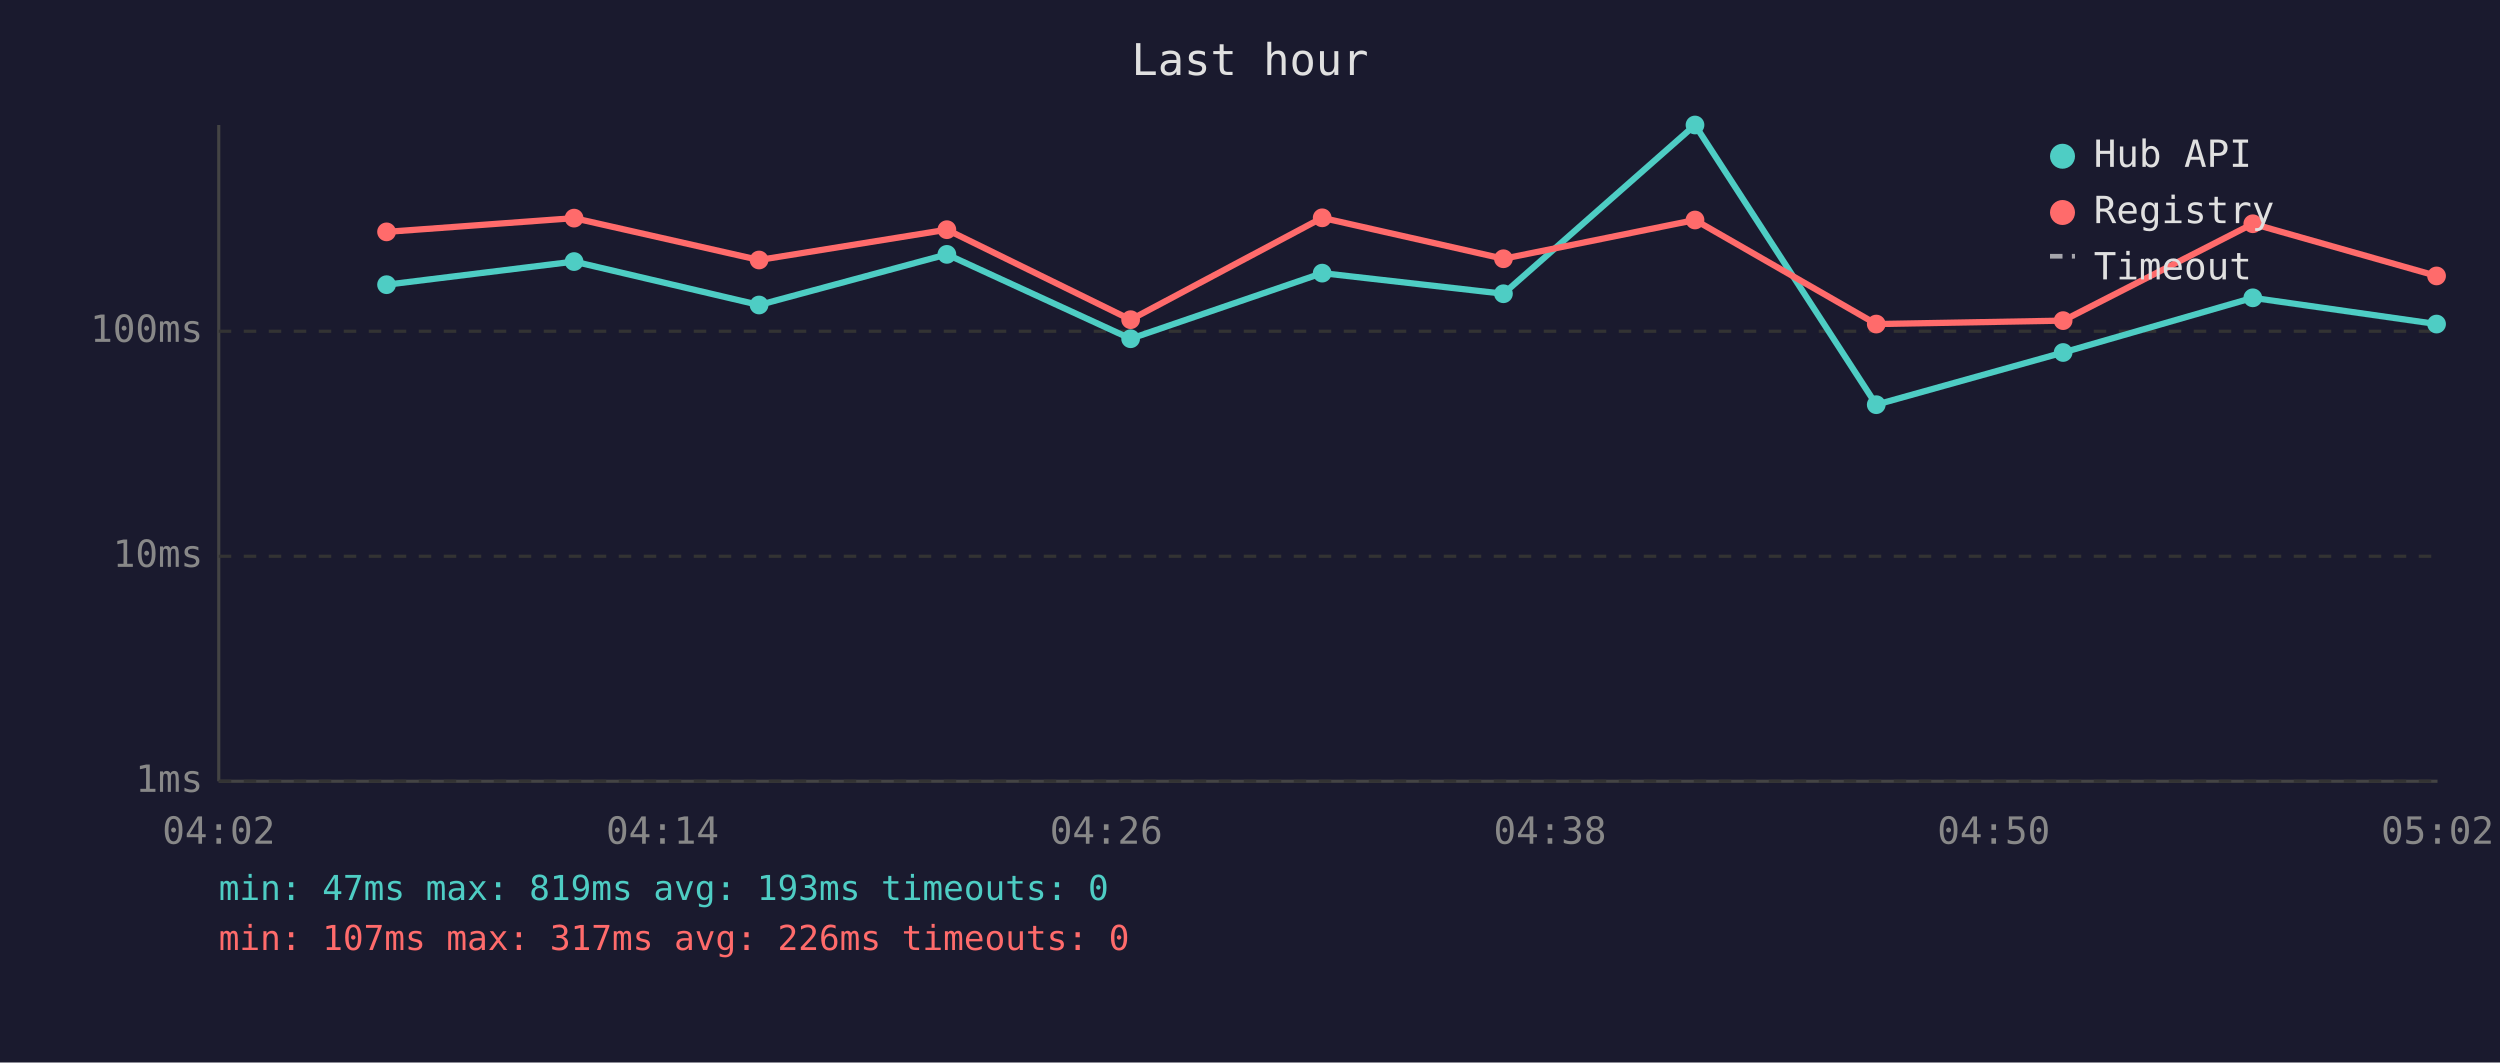
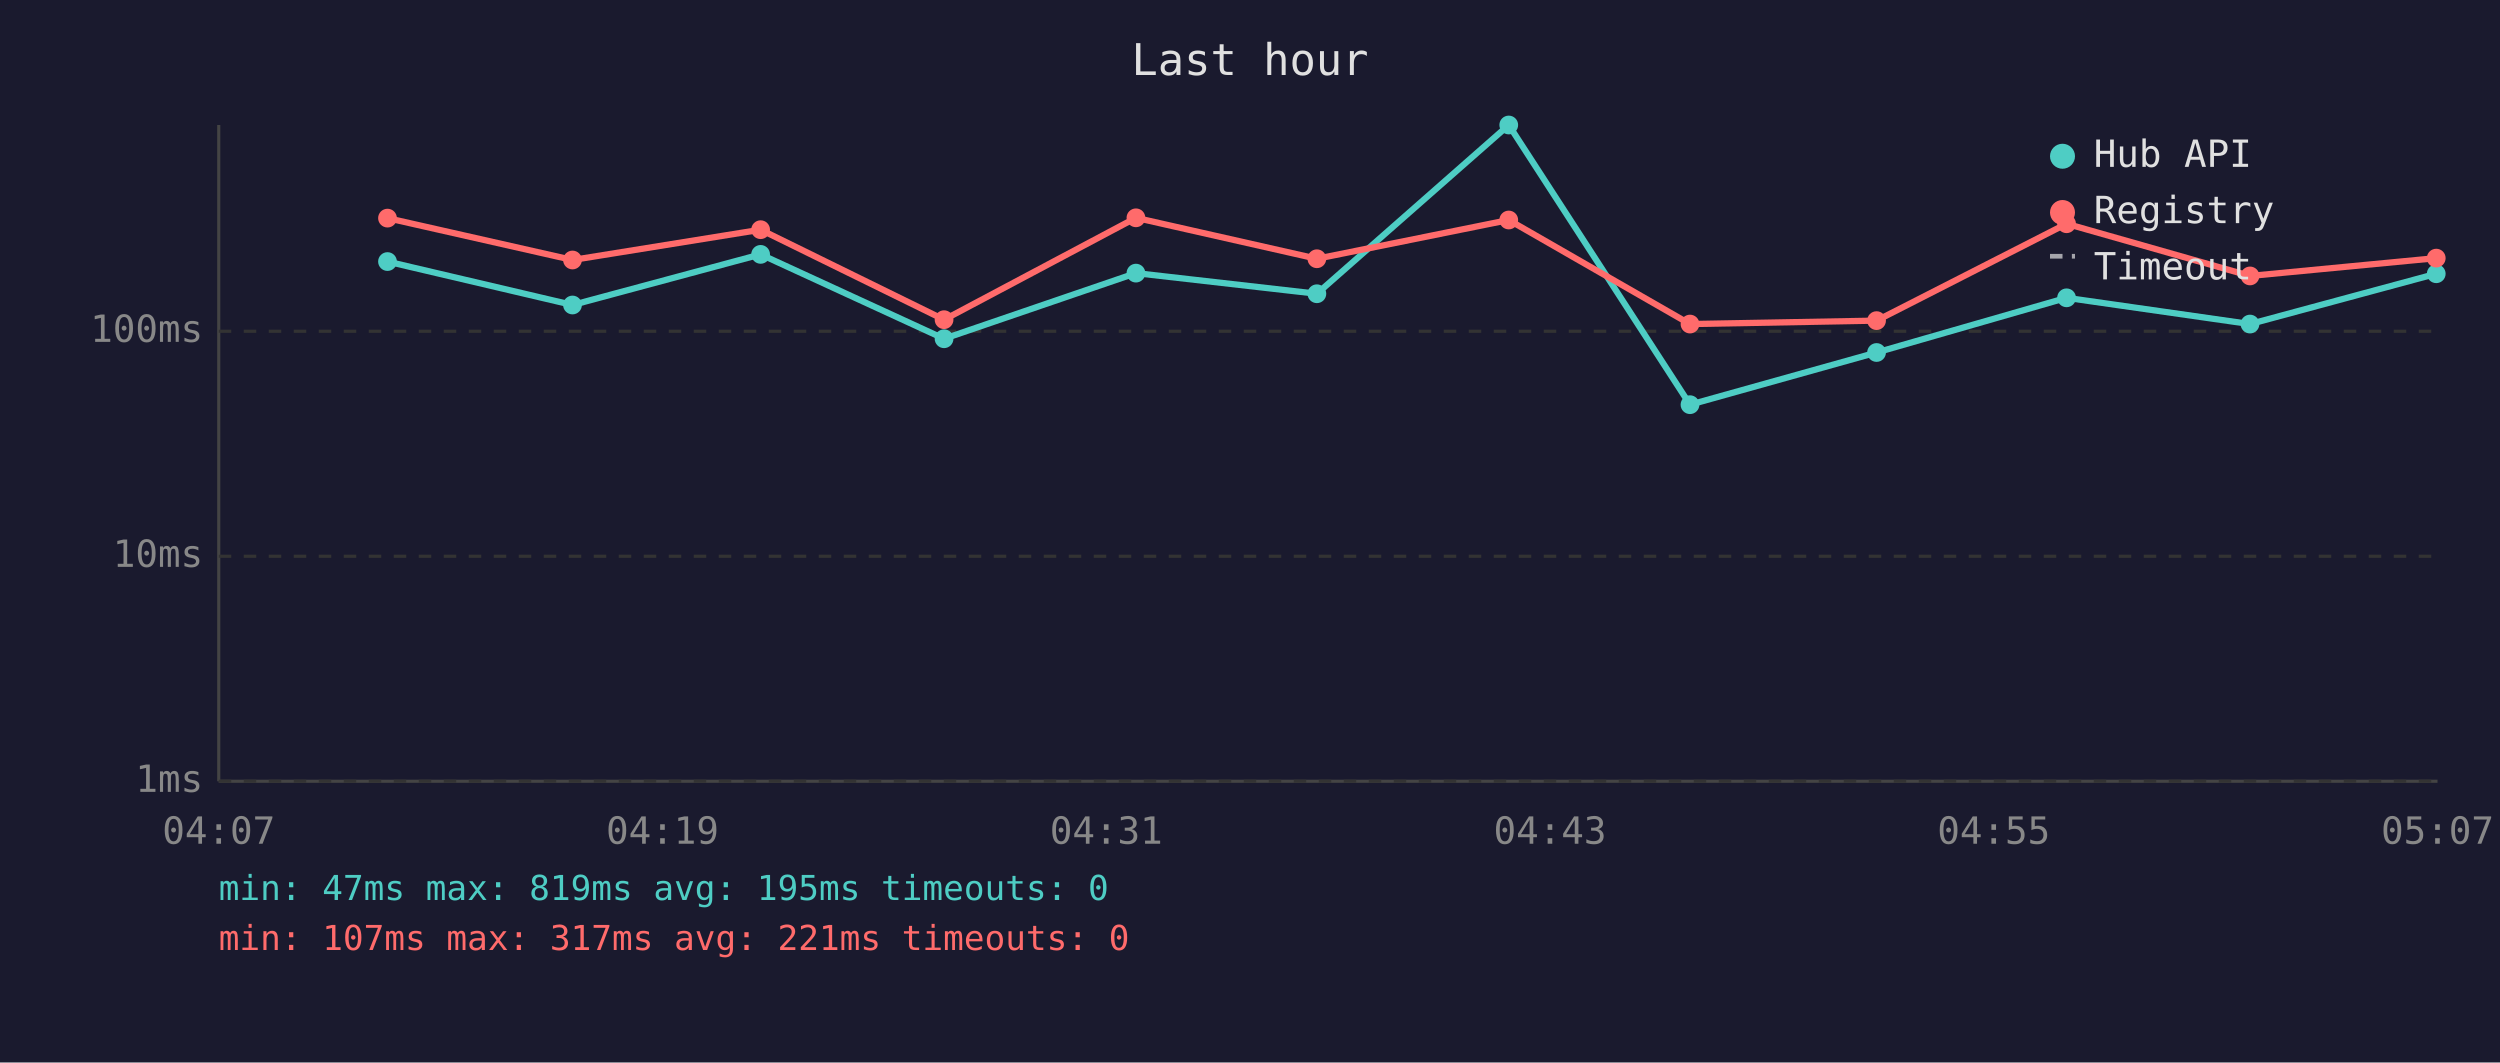
<svg xmlns="http://www.w3.org/2000/svg" viewBox="0 0 800 340" font-family="monospace" font-size="12">
  <rect width="800" height="340" fill="#1a1a2e" />
  <text x="400" y="24" fill="#e0e0e0" font-size="14" text-anchor="middle">Last hour</text>
  <line x1="70" y1="40" x2="70" y2="250" stroke="#444" stroke-width="1" />
  <line x1="70" y1="250" x2="780" y2="250" stroke="#444" stroke-width="1" />
  <line x1="70" y1="250" x2="780" y2="250" stroke="#333" stroke-width="1" stroke-dasharray="4" />
  <text x="65" y="250" fill="#888" text-anchor="end" dominant-baseline="middle">1ms</text>
  <line x1="70" y1="178" x2="780" y2="178" stroke="#333" stroke-width="1" stroke-dasharray="4" />
  <text x="65" y="178" fill="#888" text-anchor="end" dominant-baseline="middle">10ms</text>
  <line x1="70" y1="106" x2="780" y2="106" stroke="#333" stroke-width="1" stroke-dasharray="4" />
  <text x="65" y="106" fill="#888" text-anchor="end" dominant-baseline="middle">100ms</text>
-   <text x="70" y="270" fill="#888" text-anchor="middle">04:02</text>
-   <text x="212" y="270" fill="#888" text-anchor="middle">04:14</text>
-   <text x="354" y="270" fill="#888" text-anchor="middle">04:26</text>
-   <text x="496" y="270" fill="#888" text-anchor="middle">04:38</text>
-   <text x="638" y="270" fill="#888" text-anchor="middle">04:50</text>
-   <text x="780" y="270" fill="#888" text-anchor="middle">05:02</text>
-   <polyline points="123.7,91.1 183.7,83.7 242.9,97.6 303.0,81.4 361.8,108.4 423.1,87.4 481.1,94.0 542.4,40.0 600.4,129.5 660.2,112.8 720.9,95.3 779.7,103.7" fill="none" stroke="#4ecdc4" stroke-width="2" opacity="1" />
-   <circle cx="123.7" cy="91.1" r="3" fill="#4ecdc4" />
-   <circle cx="183.7" cy="83.7" r="3" fill="#4ecdc4" />
-   <circle cx="242.9" cy="97.6" r="3" fill="#4ecdc4" />
-   <circle cx="303.0" cy="81.4" r="3" fill="#4ecdc4" />
-   <circle cx="361.8" cy="108.4" r="3" fill="#4ecdc4" />
-   <circle cx="423.1" cy="87.4" r="3" fill="#4ecdc4" />
-   <circle cx="481.1" cy="94.0" r="3" fill="#4ecdc4" />
-   <circle cx="542.4" cy="40.0" r="3" fill="#4ecdc4" />
-   <circle cx="600.4" cy="129.5" r="3" fill="#4ecdc4" />
-   <circle cx="660.2" cy="112.8" r="3" fill="#4ecdc4" />
-   <circle cx="720.9" cy="95.3" r="3" fill="#4ecdc4" />
-   <circle cx="779.7" cy="103.7" r="3" fill="#4ecdc4" />
-   <polyline points="123.7,74.2 183.7,69.8 242.9,83.2 303.0,73.5 361.8,102.3 423.1,69.7 481.1,82.8 542.4,70.4 600.4,103.7 660.2,102.6 720.9,71.6 779.7,88.3" fill="none" stroke="#ff6b6b" stroke-width="2" opacity="1" />
-   <circle cx="123.7" cy="74.2" r="3" fill="#ff6b6b" />
-   <circle cx="183.7" cy="69.8" r="3" fill="#ff6b6b" />
-   <circle cx="242.9" cy="83.2" r="3" fill="#ff6b6b" />
-   <circle cx="303.0" cy="73.5" r="3" fill="#ff6b6b" />
-   <circle cx="361.8" cy="102.3" r="3" fill="#ff6b6b" />
-   <circle cx="423.1" cy="69.7" r="3" fill="#ff6b6b" />
-   <circle cx="481.1" cy="82.8" r="3" fill="#ff6b6b" />
-   <circle cx="542.4" cy="70.4" r="3" fill="#ff6b6b" />
-   <circle cx="600.4" cy="103.7" r="3" fill="#ff6b6b" />
-   <circle cx="660.2" cy="102.6" r="3" fill="#ff6b6b" />
-   <circle cx="720.9" cy="71.6" r="3" fill="#ff6b6b" />
-   <circle cx="779.7" cy="88.3" r="3" fill="#ff6b6b" />
+   <text x="70" y="270" fill="#888" text-anchor="middle">04:07</text>
+   <text x="212" y="270" fill="#888" text-anchor="middle">04:19</text>
+   <text x="354" y="270" fill="#888" text-anchor="middle">04:31</text>
+   <text x="496" y="270" fill="#888" text-anchor="middle">04:43</text>
+   <text x="638" y="270" fill="#888" text-anchor="middle">04:55</text>
+   <text x="780" y="270" fill="#888" text-anchor="middle">05:07</text>
+   <polyline points="124.0,83.7 183.2,97.6 243.4,81.4 302.1,108.4 363.5,87.4 421.4,94.0 482.8,40.0 540.8,129.5 600.5,112.8 661.3,95.3 720.0,103.7 779.6,87.6" fill="none" stroke="#4ecdc4" stroke-width="2" opacity="1" />
+   <circle cx="124.0" cy="83.7" r="3" fill="#4ecdc4" />
+   <circle cx="183.2" cy="97.6" r="3" fill="#4ecdc4" />
+   <circle cx="243.4" cy="81.4" r="3" fill="#4ecdc4" />
+   <circle cx="302.1" cy="108.4" r="3" fill="#4ecdc4" />
+   <circle cx="363.5" cy="87.4" r="3" fill="#4ecdc4" />
+   <circle cx="421.4" cy="94.0" r="3" fill="#4ecdc4" />
+   <circle cx="482.8" cy="40.0" r="3" fill="#4ecdc4" />
+   <circle cx="540.8" cy="129.5" r="3" fill="#4ecdc4" />
+   <circle cx="600.5" cy="112.8" r="3" fill="#4ecdc4" />
+   <circle cx="661.3" cy="95.3" r="3" fill="#4ecdc4" />
+   <circle cx="720.0" cy="103.7" r="3" fill="#4ecdc4" />
+   <circle cx="779.6" cy="87.6" r="3" fill="#4ecdc4" />
+   <polyline points="124.0,69.8 183.2,83.2 243.4,73.5 302.1,102.3 363.5,69.7 421.4,82.8 482.8,70.4 540.8,103.7 600.5,102.6 661.3,71.6 720.0,88.3 779.6,82.6" fill="none" stroke="#ff6b6b" stroke-width="2" opacity="1" />
+   <circle cx="124.0" cy="69.8" r="3" fill="#ff6b6b" />
+   <circle cx="183.2" cy="83.2" r="3" fill="#ff6b6b" />
+   <circle cx="243.4" cy="73.5" r="3" fill="#ff6b6b" />
+   <circle cx="302.1" cy="102.3" r="3" fill="#ff6b6b" />
+   <circle cx="363.5" cy="69.7" r="3" fill="#ff6b6b" />
+   <circle cx="421.4" cy="82.8" r="3" fill="#ff6b6b" />
+   <circle cx="482.8" cy="70.4" r="3" fill="#ff6b6b" />
+   <circle cx="540.8" cy="103.7" r="3" fill="#ff6b6b" />
+   <circle cx="600.5" cy="102.6" r="3" fill="#ff6b6b" />
+   <circle cx="661.3" cy="71.6" r="3" fill="#ff6b6b" />
+   <circle cx="720.0" cy="88.3" r="3" fill="#ff6b6b" />
+   <circle cx="779.6" cy="82.6" r="3" fill="#ff6b6b" />
  <circle cx="660" cy="50" r="4" fill="#4ecdc4" />
  <text x="670" y="50" fill="#e0e0e0" dominant-baseline="middle">Hub API</text>
  <circle cx="660" cy="68" r="4" fill="#ff6b6b" />
  <text x="670" y="68" fill="#e0e0e0" dominant-baseline="middle">Registry</text>
  <line x1="656" y1="82" x2="664" y2="82" stroke="#e0e0e0" stroke-width="1.5" stroke-dasharray="4,3" opacity="0.7" />
  <text x="670" y="86" fill="#e0e0e0" dominant-baseline="middle">Timeout</text>
-   <text x="70" y="288" fill="#4ecdc4" font-size="11">min: 47ms  max: 819ms  avg: 193ms  timeouts: 0</text>
-   <text x="70" y="304" fill="#ff6b6b" font-size="11">min: 107ms  max: 317ms  avg: 226ms  timeouts: 0</text>
+   <text x="70" y="288" fill="#4ecdc4" font-size="11">min: 47ms  max: 819ms  avg: 195ms  timeouts: 0</text>
+   <text x="70" y="304" fill="#ff6b6b" font-size="11">min: 107ms  max: 317ms  avg: 221ms  timeouts: 0</text>
</svg>
